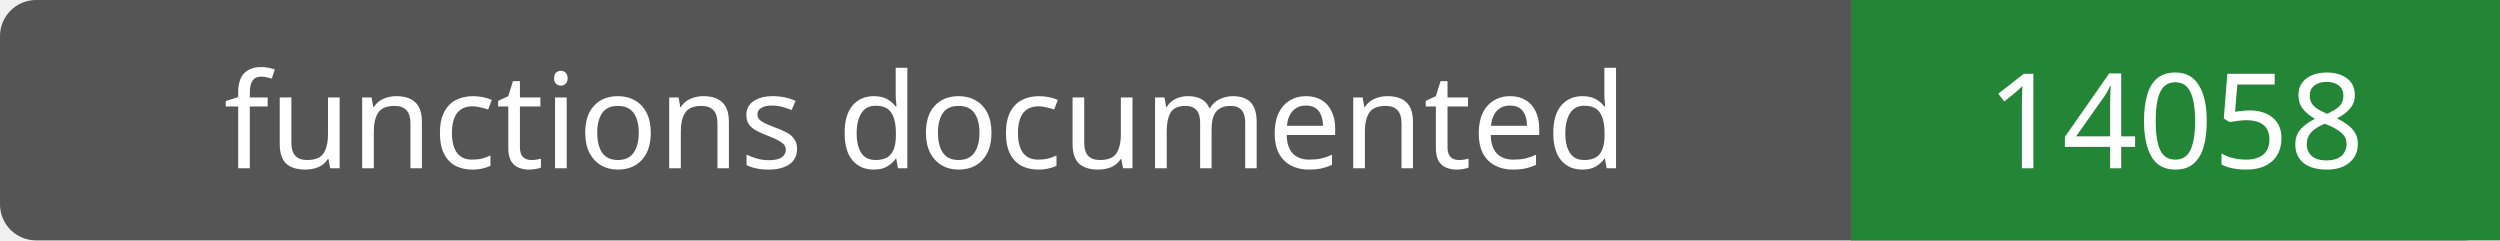
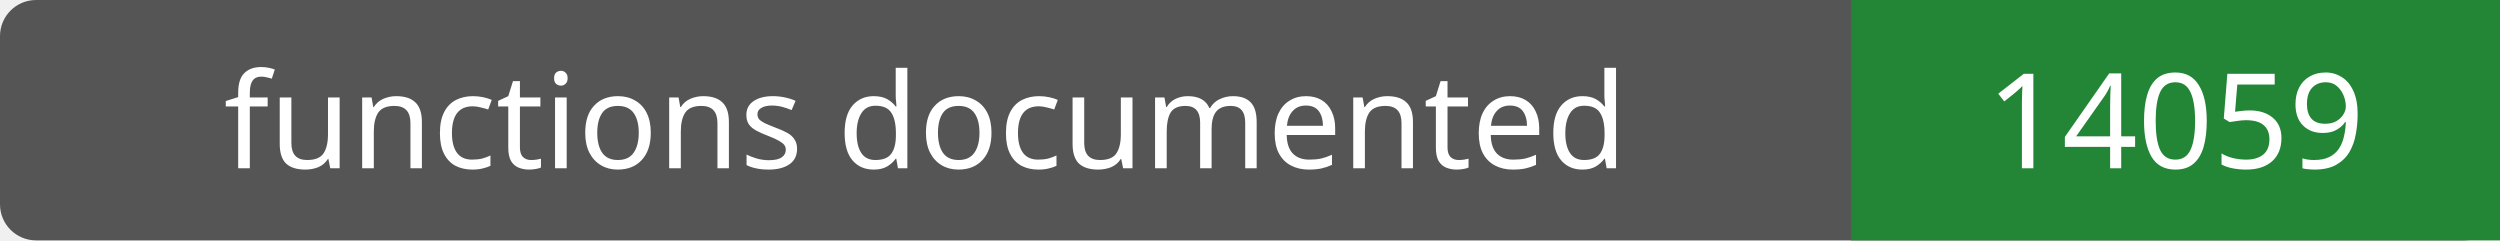
- <svg xmlns="http://www.w3.org/2000/svg" width="208" height="20" role="img" aria-label="functions documented: 14058">
+ <svg xmlns="http://www.w3.org/2000/svg" width="208" height="20" role="img" aria-label="functions documented: 14059">
  <rect width="208" height="20" rx="3" fill="#555" />
  <path fill="#238636" d="M154 0h54v20H154z" />
  <g fill="#fff" text-anchor="middle" font-family="Verdana,sans-serif" font-size="11">
    <text x="77.0" y="14">functions documented</text>
-     <text x="181.0" y="14">14058</text>
+     <text x="181.0" y="14">14059</text>
  </g>
</svg>
